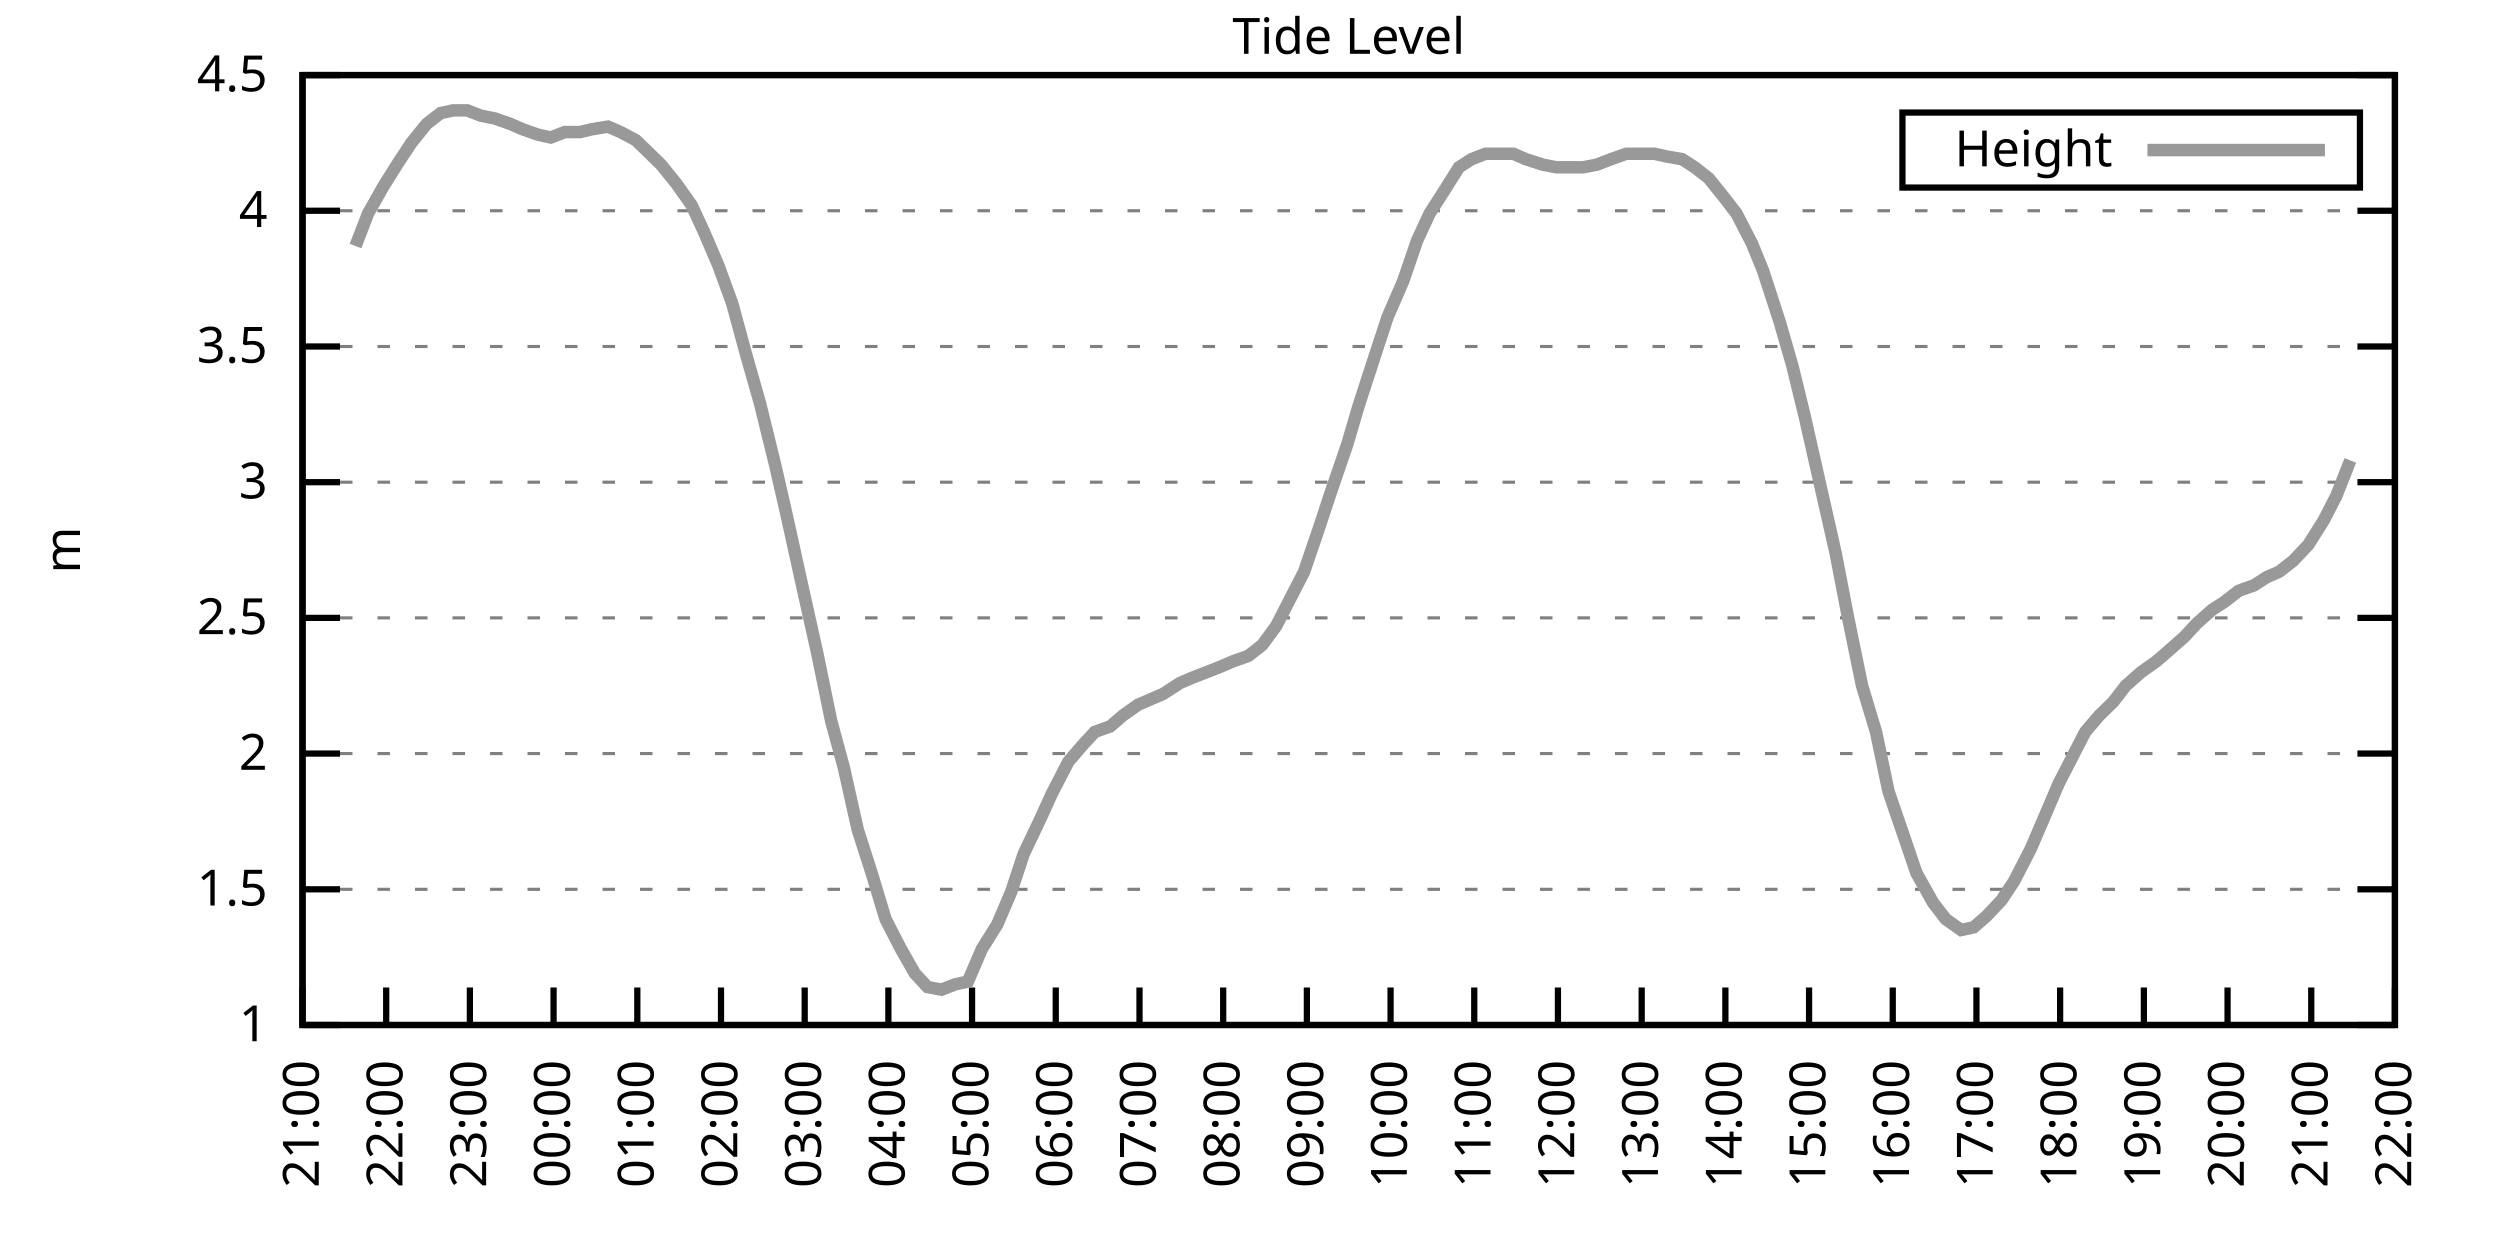
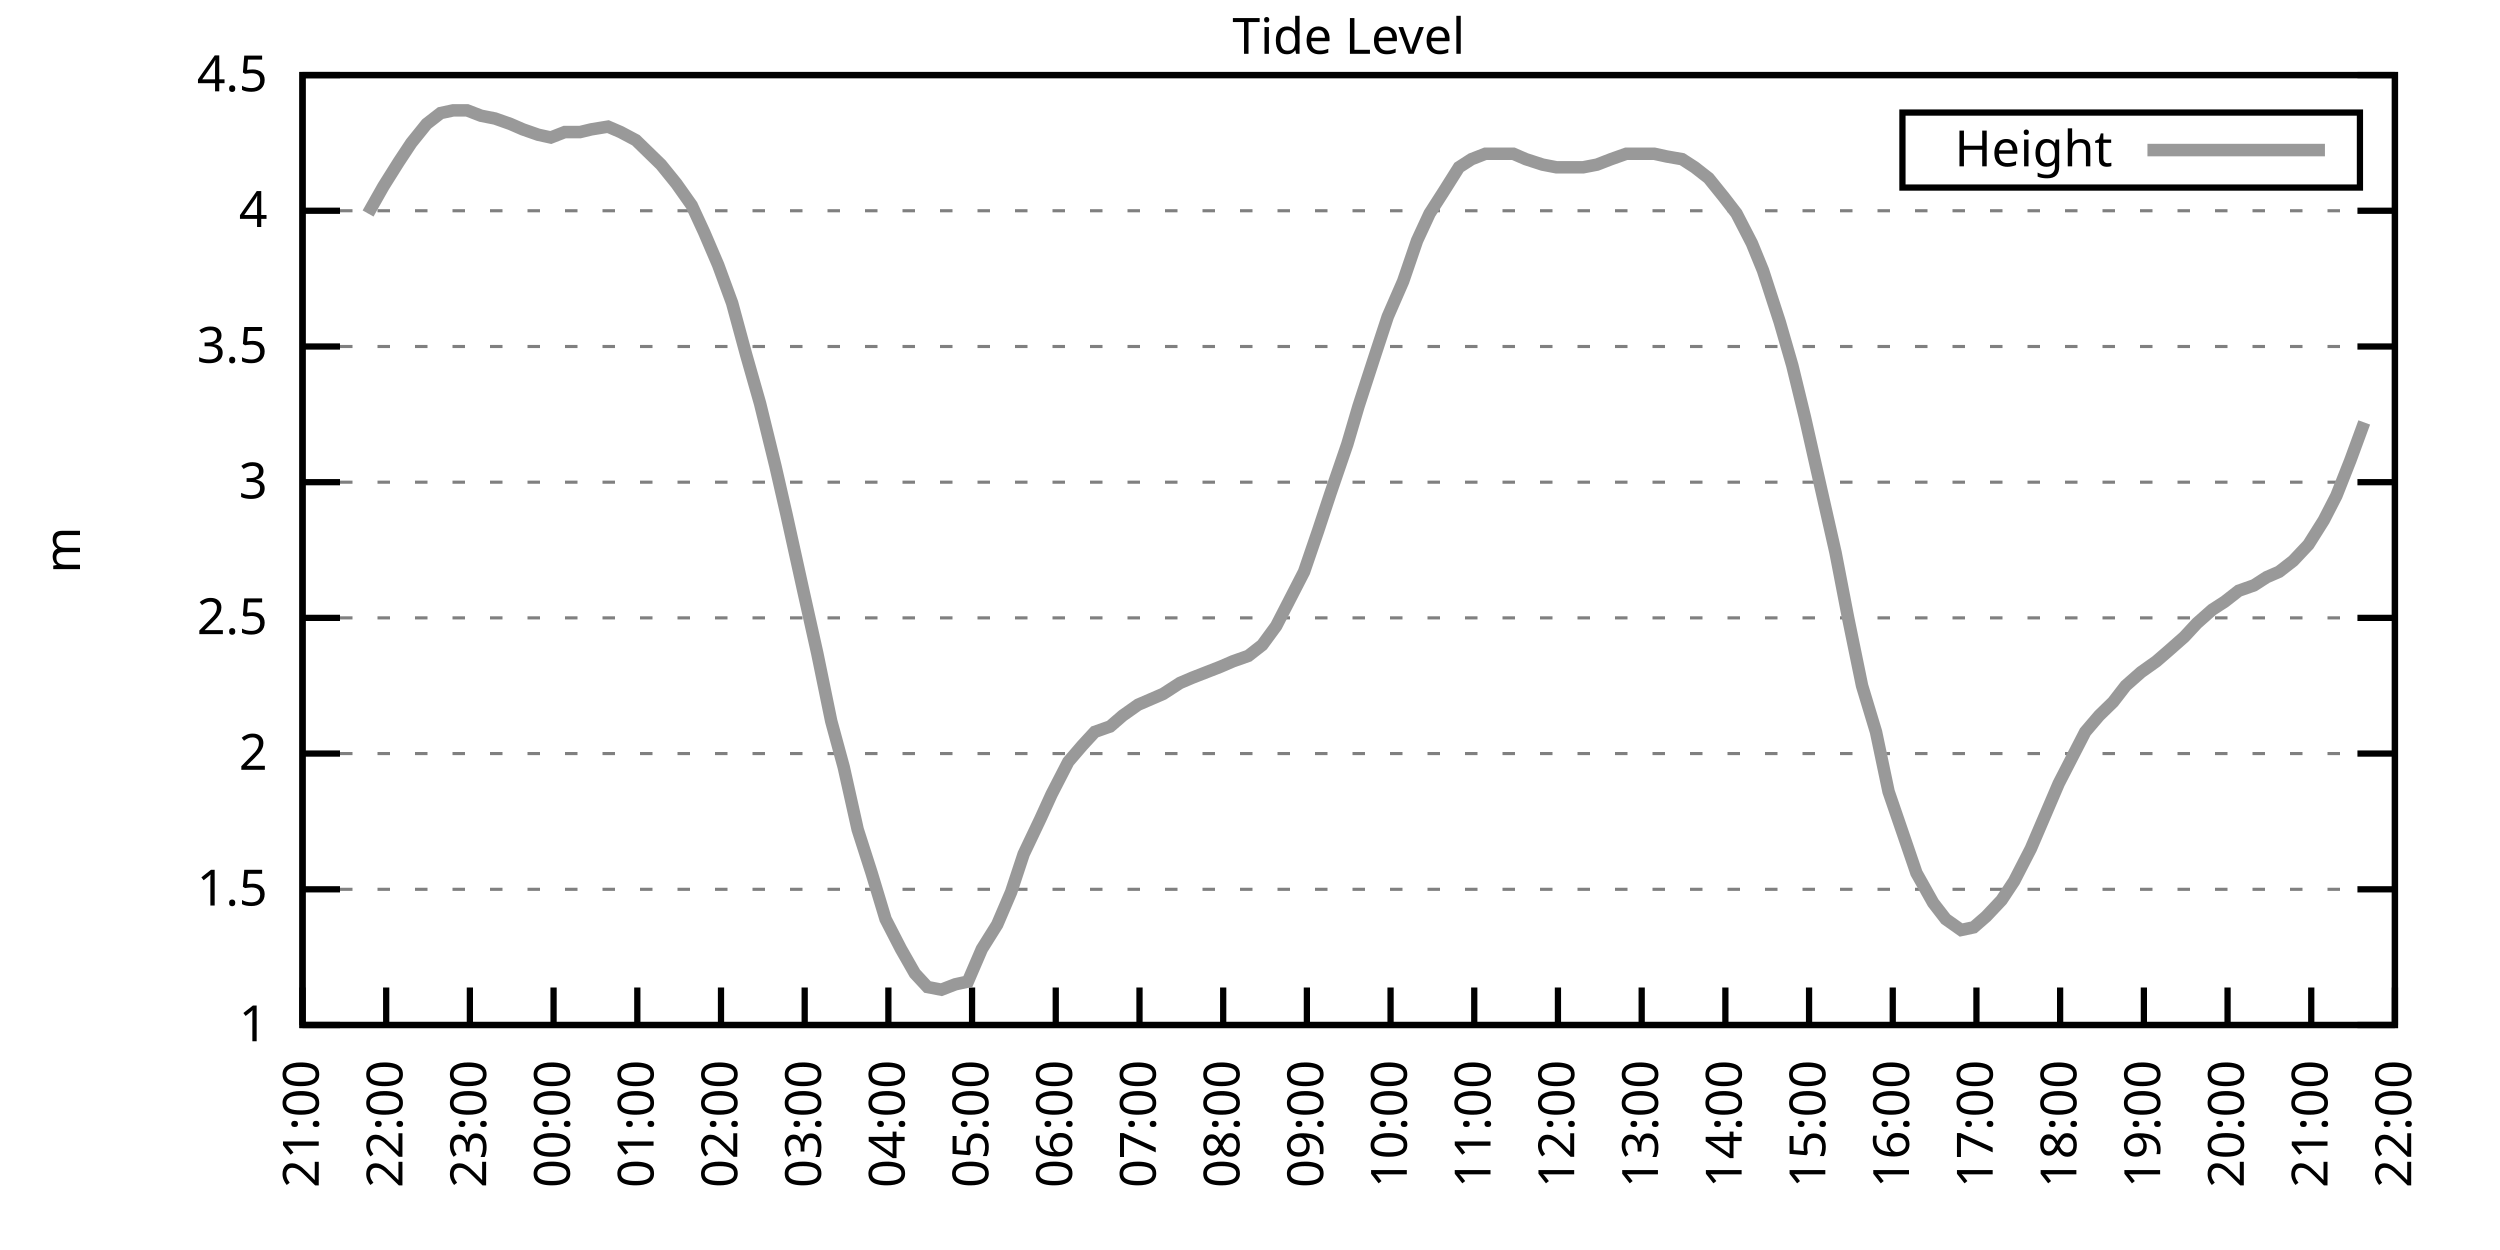
<svg xmlns="http://www.w3.org/2000/svg" xmlns:xlink="http://www.w3.org/1999/xlink" width="400" height="200" viewBox="0 0 400 200">
  <g id="gnuplot_canvas">
    <rect x="0" y="0" width="400" height="200" fill="none" />
    <defs>
      <circle id="gpDot" r="0.5" stroke-width="0.5" stroke="currentColor" />
      <path id="gpPt0" stroke-width="0.333" stroke="currentColor" d="M-1,0 h2 M0,-1 v2" />
      <path id="gpPt1" stroke-width="0.333" stroke="currentColor" d="M-1,-1 L1,1 M1,-1 L-1,1" />
      <path id="gpPt2" stroke-width="0.333" stroke="currentColor" d="M-1,0 L1,0 M0,-1 L0,1 M-1,-1 L1,1 M-1,1 L1,-1" />
      <rect id="gpPt3" stroke-width="0.333" stroke="currentColor" x="-1" y="-1" width="2" height="2" />
      <rect id="gpPt4" stroke-width="0.333" stroke="currentColor" fill="currentColor" x="-1" y="-1" width="2" height="2" />
      <circle id="gpPt5" stroke-width="0.333" stroke="currentColor" cx="0" cy="0" r="1" />
      <use xlink:href="#gpPt5" id="gpPt6" fill="currentColor" stroke="none" />
      <path id="gpPt7" stroke-width="0.333" stroke="currentColor" d="M0,-1.33 L-1.33,0.67 L1.33,0.67 z" />
      <use xlink:href="#gpPt7" id="gpPt8" fill="currentColor" stroke="none" />
      <use xlink:href="#gpPt7" id="gpPt9" stroke="currentColor" transform="rotate(180)" />
      <use xlink:href="#gpPt9" id="gpPt10" fill="currentColor" stroke="none" />
      <use xlink:href="#gpPt3" id="gpPt11" stroke="currentColor" transform="rotate(45)" />
      <use xlink:href="#gpPt11" id="gpPt12" fill="currentColor" stroke="none" />
      <path id="gpPt13" stroke-width="0.333" stroke="currentColor" d="M0,1.330 L1.265,0.411 L0.782,-1.067 L-0.782,-1.076 L-1.265,0.411 z" />
      <use xlink:href="#gpPt13" id="gpPt14" fill="currentColor" stroke="none" />
      <filter id="textbox" filterUnits="objectBoundingBox" x="0" y="0" height="1" width="1">
        <feFlood flood-color="white" flood-opacity="1" result="bgnd" />
        <feComposite in="SourceGraphic" in2="bgnd" operator="atop" />
      </filter>
      <filter id="greybox" filterUnits="objectBoundingBox" x="0" y="0" height="1" width="1">
        <feFlood flood-color="lightgrey" flood-opacity="1" result="grey" />
        <feComposite in="SourceGraphic" in2="grey" operator="atop" />
      </filter>
    </defs>
    <g fill="none" color="white" stroke="currentColor" stroke-width="1.00" stroke-linecap="butt" stroke-linejoin="miter">
</g>
    <g fill="none" color="black" stroke="currentColor" stroke-width="1.00" stroke-linecap="butt" stroke-linejoin="miter">
      <g stroke="none" shape-rendering="crispEdges">
        <polygon fill="rgb(255, 255, 255)" points="48.40,164.00 383.18,164.00 383.18,12.02 48.40,12.02 " />
      </g>
    </g>
    <g fill="none" color="black" stroke="currentColor" stroke-width="1.00" stroke-linecap="butt" stroke-linejoin="miter">
</g>
    <g fill="none" color="black" stroke="black" stroke-width="0.50" stroke-linecap="butt" stroke-linejoin="miter">
</g>
    <g fill="none" color="gray" stroke="currentColor" stroke-width="0.50" stroke-linecap="butt" stroke-linejoin="miter">
      <path stroke="gray" stroke-dasharray="2,4" class="gridline" d="M48.40,164.00 L383.19,164.00  " />
    </g>
    <g fill="none" color="gray" stroke="gray" stroke-width="1.00" stroke-linecap="butt" stroke-linejoin="miter">
</g>
    <g fill="none" color="black" stroke="currentColor" stroke-width="1.00" stroke-linecap="butt" stroke-linejoin="miter">
      <path stroke="black" d="M48.40,164.00 L54.40,164.00 M383.19,164.00 L377.19,164.00  " />
      <g transform="translate(42.80,166.60)" stroke="none" fill="black" font-family="Sans" font-size="8.00" text-anchor="end">
        <text>
          <tspan font-family="Sans"> 1</tspan>
        </text>
      </g>
    </g>
    <g fill="none" color="black" stroke="currentColor" stroke-width="1.00" stroke-linecap="butt" stroke-linejoin="miter">
</g>
    <g fill="none" color="black" stroke="black" stroke-width="0.50" stroke-linecap="butt" stroke-linejoin="miter">
</g>
    <g fill="none" color="gray" stroke="currentColor" stroke-width="0.50" stroke-linecap="butt" stroke-linejoin="miter">
      <path stroke="gray" stroke-dasharray="2,4" class="gridline" d="M48.40,142.29 L383.19,142.29  " />
    </g>
    <g fill="none" color="gray" stroke="gray" stroke-width="1.00" stroke-linecap="butt" stroke-linejoin="miter">
</g>
    <g fill="none" color="black" stroke="currentColor" stroke-width="1.00" stroke-linecap="butt" stroke-linejoin="miter">
      <path stroke="black" d="M48.40,142.29 L54.40,142.29 M383.19,142.29 L377.19,142.29  " />
      <g transform="translate(42.80,144.89)" stroke="none" fill="black" font-family="Sans" font-size="8.00" text-anchor="end">
        <text>
          <tspan font-family="Sans"> 1.5</tspan>
        </text>
      </g>
    </g>
    <g fill="none" color="black" stroke="currentColor" stroke-width="1.00" stroke-linecap="butt" stroke-linejoin="miter">
</g>
    <g fill="none" color="black" stroke="black" stroke-width="0.50" stroke-linecap="butt" stroke-linejoin="miter">
</g>
    <g fill="none" color="gray" stroke="currentColor" stroke-width="0.50" stroke-linecap="butt" stroke-linejoin="miter">
      <path stroke="gray" stroke-dasharray="2,4" class="gridline" d="M48.40,120.57 L383.19,120.57  " />
    </g>
    <g fill="none" color="gray" stroke="gray" stroke-width="1.00" stroke-linecap="butt" stroke-linejoin="miter">
</g>
    <g fill="none" color="black" stroke="currentColor" stroke-width="1.00" stroke-linecap="butt" stroke-linejoin="miter">
      <path stroke="black" d="M48.40,120.57 L54.40,120.57 M383.19,120.57 L377.19,120.57  " />
      <g transform="translate(42.80,123.17)" stroke="none" fill="black" font-family="Sans" font-size="8.00" text-anchor="end">
        <text>
          <tspan font-family="Sans"> 2</tspan>
        </text>
      </g>
    </g>
    <g fill="none" color="black" stroke="currentColor" stroke-width="1.00" stroke-linecap="butt" stroke-linejoin="miter">
</g>
    <g fill="none" color="black" stroke="black" stroke-width="0.50" stroke-linecap="butt" stroke-linejoin="miter">
</g>
    <g fill="none" color="gray" stroke="currentColor" stroke-width="0.50" stroke-linecap="butt" stroke-linejoin="miter">
      <path stroke="gray" stroke-dasharray="2,4" class="gridline" d="M48.40,98.86 L383.19,98.86  " />
    </g>
    <g fill="none" color="gray" stroke="gray" stroke-width="1.00" stroke-linecap="butt" stroke-linejoin="miter">
</g>
    <g fill="none" color="black" stroke="currentColor" stroke-width="1.00" stroke-linecap="butt" stroke-linejoin="miter">
      <path stroke="black" d="M48.40,98.86 L54.40,98.86 M383.19,98.86 L377.19,98.86  " />
      <g transform="translate(42.80,101.46)" stroke="none" fill="black" font-family="Sans" font-size="8.00" text-anchor="end">
        <text>
          <tspan font-family="Sans"> 2.5</tspan>
        </text>
      </g>
    </g>
    <g fill="none" color="black" stroke="currentColor" stroke-width="1.00" stroke-linecap="butt" stroke-linejoin="miter">
</g>
    <g fill="none" color="black" stroke="black" stroke-width="0.50" stroke-linecap="butt" stroke-linejoin="miter">
</g>
    <g fill="none" color="gray" stroke="currentColor" stroke-width="0.50" stroke-linecap="butt" stroke-linejoin="miter">
      <path stroke="gray" stroke-dasharray="2,4" class="gridline" d="M48.40,77.15 L383.19,77.15  " />
    </g>
    <g fill="none" color="gray" stroke="gray" stroke-width="1.00" stroke-linecap="butt" stroke-linejoin="miter">
</g>
    <g fill="none" color="black" stroke="currentColor" stroke-width="1.00" stroke-linecap="butt" stroke-linejoin="miter">
      <path stroke="black" d="M48.40,77.15 L54.40,77.15 M383.19,77.15 L377.19,77.15  " />
      <g transform="translate(42.80,79.75)" stroke="none" fill="black" font-family="Sans" font-size="8.00" text-anchor="end">
        <text>
          <tspan font-family="Sans"> 3</tspan>
        </text>
      </g>
    </g>
    <g fill="none" color="black" stroke="currentColor" stroke-width="1.00" stroke-linecap="butt" stroke-linejoin="miter">
</g>
    <g fill="none" color="black" stroke="black" stroke-width="0.50" stroke-linecap="butt" stroke-linejoin="miter">
</g>
    <g fill="none" color="gray" stroke="currentColor" stroke-width="0.50" stroke-linecap="butt" stroke-linejoin="miter">
      <path stroke="gray" stroke-dasharray="2,4" class="gridline" d="M48.40,55.44 L383.19,55.44  " />
    </g>
    <g fill="none" color="gray" stroke="gray" stroke-width="1.00" stroke-linecap="butt" stroke-linejoin="miter">
</g>
    <g fill="none" color="black" stroke="currentColor" stroke-width="1.00" stroke-linecap="butt" stroke-linejoin="miter">
      <path stroke="black" d="M48.40,55.44 L54.40,55.44 M383.19,55.44 L377.19,55.44  " />
      <g transform="translate(42.80,58.04)" stroke="none" fill="black" font-family="Sans" font-size="8.00" text-anchor="end">
        <text>
          <tspan font-family="Sans"> 3.5</tspan>
        </text>
      </g>
    </g>
    <g fill="none" color="black" stroke="currentColor" stroke-width="1.00" stroke-linecap="butt" stroke-linejoin="miter">
</g>
    <g fill="none" color="black" stroke="black" stroke-width="0.50" stroke-linecap="butt" stroke-linejoin="miter">
</g>
    <g fill="none" color="gray" stroke="currentColor" stroke-width="0.50" stroke-linecap="butt" stroke-linejoin="miter">
      <path stroke="gray" stroke-dasharray="2,4" class="gridline" d="M48.40,33.72 L383.19,33.72  " />
    </g>
    <g fill="none" color="gray" stroke="gray" stroke-width="1.00" stroke-linecap="butt" stroke-linejoin="miter">
</g>
    <g fill="none" color="black" stroke="currentColor" stroke-width="1.00" stroke-linecap="butt" stroke-linejoin="miter">
      <path stroke="black" d="M48.40,33.72 L54.40,33.72 M383.19,33.72 L377.19,33.72  " />
      <g transform="translate(42.80,36.32)" stroke="none" fill="black" font-family="Sans" font-size="8.00" text-anchor="end">
        <text>
          <tspan font-family="Sans"> 4</tspan>
        </text>
      </g>
    </g>
    <g fill="none" color="black" stroke="currentColor" stroke-width="1.00" stroke-linecap="butt" stroke-linejoin="miter">
</g>
    <g fill="none" color="black" stroke="black" stroke-width="0.50" stroke-linecap="butt" stroke-linejoin="miter">
</g>
    <g fill="none" color="gray" stroke="currentColor" stroke-width="0.50" stroke-linecap="butt" stroke-linejoin="miter">
      <path stroke="gray" stroke-dasharray="2,4" class="gridline" d="M48.40,12.01 L383.19,12.01  " />
    </g>
    <g fill="none" color="gray" stroke="gray" stroke-width="1.00" stroke-linecap="butt" stroke-linejoin="miter">
</g>
    <g fill="none" color="black" stroke="currentColor" stroke-width="1.00" stroke-linecap="butt" stroke-linejoin="miter">
      <path stroke="black" d="M48.40,12.01 L54.40,12.01 M383.19,12.01 L377.19,12.01  " />
      <g transform="translate(42.80,14.61)" stroke="none" fill="black" font-family="Sans" font-size="8.00" text-anchor="end">
        <text>
          <tspan font-family="Sans"> 4.5</tspan>
        </text>
      </g>
    </g>
    <g fill="none" color="black" stroke="currentColor" stroke-width="1.00" stroke-linecap="butt" stroke-linejoin="miter">
      <path stroke="black" d="M48.40,164.00 L48.40,158.00  " />
      <g transform="translate(51.00,169.60) rotate(270.00)" stroke="none" fill="black" font-family="Sans" font-size="8.00" text-anchor="end">
        <text>
          <tspan font-family="Sans">21:00</tspan>
        </text>
      </g>
    </g>
    <g fill="none" color="black" stroke="currentColor" stroke-width="1.00" stroke-linecap="butt" stroke-linejoin="miter">
      <path stroke="black" d="M61.79,164.00 L61.79,158.00  " />
      <g transform="translate(64.39,169.60) rotate(270.00)" stroke="none" fill="black" font-family="Sans" font-size="8.00" text-anchor="end">
        <text>
          <tspan font-family="Sans">22:00</tspan>
        </text>
      </g>
    </g>
    <g fill="none" color="black" stroke="currentColor" stroke-width="1.00" stroke-linecap="butt" stroke-linejoin="miter">
      <path stroke="black" d="M75.18,164.00 L75.18,158.00  " />
      <g transform="translate(77.78,169.60) rotate(270.00)" stroke="none" fill="black" font-family="Sans" font-size="8.00" text-anchor="end">
        <text>
          <tspan font-family="Sans">23:00</tspan>
        </text>
      </g>
    </g>
    <g fill="none" color="black" stroke="currentColor" stroke-width="1.00" stroke-linecap="butt" stroke-linejoin="miter">
      <path stroke="black" d="M88.57,164.00 L88.57,158.00  " />
      <g transform="translate(91.17,169.60) rotate(270.00)" stroke="none" fill="black" font-family="Sans" font-size="8.00" text-anchor="end">
        <text>
          <tspan font-family="Sans">00:00</tspan>
        </text>
      </g>
    </g>
    <g fill="none" color="black" stroke="currentColor" stroke-width="1.00" stroke-linecap="butt" stroke-linejoin="miter">
      <path stroke="black" d="M101.97,164.00 L101.97,158.00  " />
      <g transform="translate(104.57,169.60) rotate(270.00)" stroke="none" fill="black" font-family="Sans" font-size="8.00" text-anchor="end">
        <text>
          <tspan font-family="Sans">01:00</tspan>
        </text>
      </g>
    </g>
    <g fill="none" color="black" stroke="currentColor" stroke-width="1.00" stroke-linecap="butt" stroke-linejoin="miter">
      <path stroke="black" d="M115.36,164.00 L115.36,158.00  " />
      <g transform="translate(117.96,169.60) rotate(270.00)" stroke="none" fill="black" font-family="Sans" font-size="8.00" text-anchor="end">
        <text>
          <tspan font-family="Sans">02:00</tspan>
        </text>
      </g>
    </g>
    <g fill="none" color="black" stroke="currentColor" stroke-width="1.00" stroke-linecap="butt" stroke-linejoin="miter">
      <path stroke="black" d="M128.75,164.00 L128.75,158.00  " />
      <g transform="translate(131.35,169.60) rotate(270.00)" stroke="none" fill="black" font-family="Sans" font-size="8.00" text-anchor="end">
        <text>
          <tspan font-family="Sans">03:00</tspan>
        </text>
      </g>
    </g>
    <g fill="none" color="black" stroke="currentColor" stroke-width="1.00" stroke-linecap="butt" stroke-linejoin="miter">
      <path stroke="black" d="M142.14,164.00 L142.14,158.00  " />
      <g transform="translate(144.74,169.60) rotate(270.00)" stroke="none" fill="black" font-family="Sans" font-size="8.00" text-anchor="end">
        <text>
          <tspan font-family="Sans">04:00</tspan>
        </text>
      </g>
    </g>
    <g fill="none" color="black" stroke="currentColor" stroke-width="1.00" stroke-linecap="butt" stroke-linejoin="miter">
      <path stroke="black" d="M155.53,164.00 L155.53,158.00  " />
      <g transform="translate(158.13,169.60) rotate(270.00)" stroke="none" fill="black" font-family="Sans" font-size="8.00" text-anchor="end">
        <text>
          <tspan font-family="Sans">05:00</tspan>
        </text>
      </g>
    </g>
    <g fill="none" color="black" stroke="currentColor" stroke-width="1.00" stroke-linecap="butt" stroke-linejoin="miter">
      <path stroke="black" d="M168.92,164.00 L168.92,158.00  " />
      <g transform="translate(171.52,169.60) rotate(270.00)" stroke="none" fill="black" font-family="Sans" font-size="8.00" text-anchor="end">
        <text>
          <tspan font-family="Sans">06:00</tspan>
        </text>
      </g>
    </g>
    <g fill="none" color="black" stroke="currentColor" stroke-width="1.00" stroke-linecap="butt" stroke-linejoin="miter">
      <path stroke="black" d="M182.32,164.00 L182.32,158.00  " />
      <g transform="translate(184.92,169.60) rotate(270.00)" stroke="none" fill="black" font-family="Sans" font-size="8.00" text-anchor="end">
        <text>
          <tspan font-family="Sans">07:00</tspan>
        </text>
      </g>
    </g>
    <g fill="none" color="black" stroke="currentColor" stroke-width="1.00" stroke-linecap="butt" stroke-linejoin="miter">
      <path stroke="black" d="M195.71,164.00 L195.71,158.00  " />
      <g transform="translate(198.31,169.60) rotate(270.00)" stroke="none" fill="black" font-family="Sans" font-size="8.00" text-anchor="end">
        <text>
          <tspan font-family="Sans">08:00</tspan>
        </text>
      </g>
    </g>
    <g fill="none" color="black" stroke="currentColor" stroke-width="1.00" stroke-linecap="butt" stroke-linejoin="miter">
      <path stroke="black" d="M209.10,164.00 L209.10,158.00  " />
      <g transform="translate(211.70,169.60) rotate(270.00)" stroke="none" fill="black" font-family="Sans" font-size="8.00" text-anchor="end">
        <text>
          <tspan font-family="Sans">09:00</tspan>
        </text>
      </g>
    </g>
    <g fill="none" color="black" stroke="currentColor" stroke-width="1.00" stroke-linecap="butt" stroke-linejoin="miter">
      <path stroke="black" d="M222.49,164.00 L222.49,158.00  " />
      <g transform="translate(225.09,169.60) rotate(270.00)" stroke="none" fill="black" font-family="Sans" font-size="8.00" text-anchor="end">
        <text>
          <tspan font-family="Sans">10:00</tspan>
        </text>
      </g>
    </g>
    <g fill="none" color="black" stroke="currentColor" stroke-width="1.00" stroke-linecap="butt" stroke-linejoin="miter">
      <path stroke="black" d="M235.88,164.00 L235.88,158.00  " />
      <g transform="translate(238.48,169.60) rotate(270.00)" stroke="none" fill="black" font-family="Sans" font-size="8.00" text-anchor="end">
        <text>
          <tspan font-family="Sans">11:00</tspan>
        </text>
      </g>
    </g>
    <g fill="none" color="black" stroke="currentColor" stroke-width="1.00" stroke-linecap="butt" stroke-linejoin="miter">
      <path stroke="black" d="M249.27,164.00 L249.27,158.00  " />
      <g transform="translate(251.87,169.60) rotate(270.00)" stroke="none" fill="black" font-family="Sans" font-size="8.00" text-anchor="end">
        <text>
          <tspan font-family="Sans">12:00</tspan>
        </text>
      </g>
    </g>
    <g fill="none" color="black" stroke="currentColor" stroke-width="1.00" stroke-linecap="butt" stroke-linejoin="miter">
      <path stroke="black" d="M262.67,164.00 L262.67,158.00  " />
      <g transform="translate(265.27,169.60) rotate(270.00)" stroke="none" fill="black" font-family="Sans" font-size="8.00" text-anchor="end">
        <text>
          <tspan font-family="Sans">13:00</tspan>
        </text>
      </g>
    </g>
    <g fill="none" color="black" stroke="currentColor" stroke-width="1.00" stroke-linecap="butt" stroke-linejoin="miter">
      <path stroke="black" d="M276.06,164.00 L276.06,158.00  " />
      <g transform="translate(278.66,169.60) rotate(270.00)" stroke="none" fill="black" font-family="Sans" font-size="8.00" text-anchor="end">
        <text>
          <tspan font-family="Sans">14:00</tspan>
        </text>
      </g>
    </g>
    <g fill="none" color="black" stroke="currentColor" stroke-width="1.00" stroke-linecap="butt" stroke-linejoin="miter">
      <path stroke="black" d="M289.45,164.00 L289.45,158.00  " />
      <g transform="translate(292.05,169.60) rotate(270.00)" stroke="none" fill="black" font-family="Sans" font-size="8.00" text-anchor="end">
        <text>
          <tspan font-family="Sans">15:00</tspan>
        </text>
      </g>
    </g>
    <g fill="none" color="black" stroke="currentColor" stroke-width="1.00" stroke-linecap="butt" stroke-linejoin="miter">
      <path stroke="black" d="M302.84,164.00 L302.84,158.00  " />
      <g transform="translate(305.44,169.60) rotate(270.00)" stroke="none" fill="black" font-family="Sans" font-size="8.00" text-anchor="end">
        <text>
          <tspan font-family="Sans">16:00</tspan>
        </text>
      </g>
    </g>
    <g fill="none" color="black" stroke="currentColor" stroke-width="1.00" stroke-linecap="butt" stroke-linejoin="miter">
      <path stroke="black" d="M316.23,164.00 L316.23,158.00  " />
      <g transform="translate(318.83,169.60) rotate(270.00)" stroke="none" fill="black" font-family="Sans" font-size="8.00" text-anchor="end">
        <text>
          <tspan font-family="Sans">17:00</tspan>
        </text>
      </g>
    </g>
    <g fill="none" color="black" stroke="currentColor" stroke-width="1.00" stroke-linecap="butt" stroke-linejoin="miter">
      <path stroke="black" d="M329.62,164.00 L329.62,158.00  " />
      <g transform="translate(332.22,169.60) rotate(270.00)" stroke="none" fill="black" font-family="Sans" font-size="8.00" text-anchor="end">
        <text>
          <tspan font-family="Sans">18:00</tspan>
        </text>
      </g>
    </g>
    <g fill="none" color="black" stroke="currentColor" stroke-width="1.00" stroke-linecap="butt" stroke-linejoin="miter">
      <path stroke="black" d="M343.02,164.00 L343.02,158.00  " />
      <g transform="translate(345.62,169.60) rotate(270.00)" stroke="none" fill="black" font-family="Sans" font-size="8.00" text-anchor="end">
        <text>
          <tspan font-family="Sans">19:00</tspan>
        </text>
      </g>
    </g>
    <g fill="none" color="black" stroke="currentColor" stroke-width="1.00" stroke-linecap="butt" stroke-linejoin="miter">
      <path stroke="black" d="M356.41,164.00 L356.41,158.00  " />
      <g transform="translate(359.01,169.60) rotate(270.00)" stroke="none" fill="black" font-family="Sans" font-size="8.00" text-anchor="end">
        <text>
          <tspan font-family="Sans">20:00</tspan>
        </text>
      </g>
    </g>
    <g fill="none" color="black" stroke="currentColor" stroke-width="1.00" stroke-linecap="butt" stroke-linejoin="miter">
      <path stroke="black" d="M369.80,164.00 L369.80,158.00  " />
      <g transform="translate(372.40,169.60) rotate(270.00)" stroke="none" fill="black" font-family="Sans" font-size="8.00" text-anchor="end">
        <text>
          <tspan font-family="Sans">21:00</tspan>
        </text>
      </g>
    </g>
    <g fill="none" color="black" stroke="currentColor" stroke-width="1.00" stroke-linecap="butt" stroke-linejoin="miter">
      <path stroke="black" d="M383.19,164.00 L383.19,158.00  " />
      <g transform="translate(385.79,169.60) rotate(270.00)" stroke="none" fill="black" font-family="Sans" font-size="8.00" text-anchor="end">
        <text>
          <tspan font-family="Sans">22:00</tspan>
        </text>
      </g>
    </g>
    <g fill="none" color="black" stroke="currentColor" stroke-width="1.00" stroke-linecap="butt" stroke-linejoin="miter">
</g>
    <g fill="none" color="black" stroke="currentColor" stroke-width="1.00" stroke-linecap="butt" stroke-linejoin="miter">
      <path stroke="black" d="M48.40,12.01 L48.40,164.00 L383.19,164.00 L383.19,12.01 L48.40,12.01 Z  " />
    </g>
    <g fill="none" color="black" stroke="currentColor" stroke-width="1.00" stroke-linecap="butt" stroke-linejoin="miter">
</g>
    <g fill="none" color="black" stroke="currentColor" stroke-width="1.00" stroke-linecap="butt" stroke-linejoin="miter">
      <path stroke="black" d="M304.39,30.01 L304.39,18.01 L377.59,18.01 L377.59,30.01 L304.39,30.01 Z  " />
    </g>
    <g id="Tide_level_plot_1">
      <g fill="none" color="white" stroke="black" stroke-width="2.00" stroke-linecap="butt" stroke-linejoin="miter">
</g>
      <g fill="none" color="black" stroke="currentColor" stroke-width="2.00" stroke-linecap="butt" stroke-linejoin="miter">
        <g transform="translate(337.99,26.61)" stroke="none" fill="black" font-family="Sans" font-size="8.00" text-anchor="end">
          <text>
            <tspan font-family="Sans">Height</tspan>
          </text>
        </g>
      </g>
      <g fill="none" color="black" stroke="currentColor" stroke-width="2.00" stroke-linecap="butt" stroke-linejoin="miter">
-         <path stroke="rgb(153, 153, 153)" d="M343.59,24.01 L371.99,24.01 M56.88,39.37 L58.89,34.16 L61.35,29.81 L63.80,25.91 L65.81,22.87 L68.26,19.83   L70.50,18.09 L72.50,17.66 L74.74,17.66 L76.97,18.52 L79.20,18.96 L81.66,19.83 L83.66,20.70 L86.12,21.56   L88.13,22.00 L90.36,21.13 L92.82,21.13 L94.60,20.70 L97.28,20.26 L99.29,21.13 L101.74,22.43 L103.53,24.17   L105.76,26.34 L108.22,29.38 L110.67,32.85 L112.68,37.20 L114.91,42.41 L117.14,48.49 L119.38,56.74 L121.61,64.56   L124.06,74.54 L125.85,82.36 L128.53,94.52 L130.76,104.51 L132.99,115.36 L135.00,122.75 L137.23,132.73 L139.46,139.68   L141.69,147.06 L144.15,151.84 L146.38,155.75 L148.39,157.92 L150.62,158.35 L152.85,157.49 L154.86,157.05 L157.10,151.84   L159.55,147.93 L161.78,142.72 L163.79,136.64 L166.47,131.00 L168.25,127.09 L170.93,121.88 L173.17,119.27 L175.17,117.10   L177.63,116.23 L179.64,114.49 L182.09,112.76 L184.10,111.89 L186.11,111.02 L188.79,109.28 L190.80,108.42 L193.03,107.55   L195.26,106.68 L197.27,105.81 L199.73,104.94 L201.96,103.20 L204.19,100.16 L206.42,95.82 L208.65,91.48 L210.88,84.97   L212.89,78.89 L215.57,71.07 L217.36,64.99 L220.04,56.74 L222.04,50.66 L224.50,45.01 L226.73,38.50 L228.74,34.16   L230.97,30.68 L233.43,26.77 L235.44,25.47 L237.67,24.60 L240.12,24.60 L242.13,24.60 L244.14,25.47 L246.82,26.34   L249.05,26.77 L251.28,26.77 L253.29,26.77 L255.52,26.34 L257.76,25.47 L260.21,24.60 L262.22,24.60 L264.67,24.60   L266.68,25.04 L269.14,25.47 L271.15,26.77 L273.38,28.51 L275.83,31.55 L277.84,34.16 L280.30,38.93 L282.08,43.28   L284.76,51.53 L286.77,58.48 L288.78,66.73 L291.23,77.58 L293.69,88.44 L295.70,98.86 L297.93,109.72 L300.16,117.10   L302.17,126.65 L304.85,134.47 L306.63,139.68 L309.31,144.46 L311.32,147.06 L313.78,148.80 L315.79,148.37 L317.79,146.63   L320.25,144.02 L322.26,140.98 L324.94,135.77 L327.17,130.56 L329.40,125.35 L331.63,121.01 L333.64,117.10 L335.87,114.49   L338.10,112.32 L340.11,109.72 L342.57,107.55 L345.02,105.81 L347.03,104.07 L349.49,101.90 L351.50,99.73 L353.95,97.56   L355.96,96.26 L358.19,94.52 L360.65,93.65 L362.66,92.35 L364.66,91.48 L366.90,89.74 L369.35,87.14 L371.81,83.23   L373.82,79.32 L376.05,73.67  " />
+         <path stroke="rgb(153, 153, 153)" d="M343.59,24.01 L371.99,24.01 M58.89,34.16 L61.35,29.81 L63.80,25.91 L65.81,22.87 L68.26,19.83 L70.50,18.09   L72.50,17.66 L74.74,17.66 L76.97,18.52 L79.20,18.96 L81.66,19.83 L83.66,20.70 L86.12,21.56 L88.13,22.00   L90.36,21.13 L92.82,21.13 L94.60,20.70 L97.28,20.26 L99.29,21.13 L101.74,22.43 L103.53,24.17 L105.76,26.34   L108.22,29.38 L110.67,32.85 L112.68,37.20 L114.91,42.41 L117.14,48.49 L119.38,56.74 L121.61,64.56 L124.06,74.54   L125.85,82.36 L128.53,94.52 L130.76,104.51 L132.99,115.36 L135.00,122.75 L137.23,132.73 L139.46,139.68 L141.69,147.06   L144.15,151.84 L146.38,155.75 L148.39,157.92 L150.62,158.35 L152.85,157.49 L154.86,157.05 L157.10,151.84 L159.55,147.93   L161.78,142.72 L163.79,136.64 L166.47,131.00 L168.25,127.09 L170.93,121.88 L173.17,119.27 L175.17,117.10 L177.63,116.23   L179.64,114.49 L182.09,112.76 L184.10,111.89 L186.11,111.02 L188.79,109.28 L190.80,108.42 L193.03,107.55 L195.26,106.68   L197.27,105.81 L199.73,104.94 L201.96,103.20 L204.19,100.16 L206.42,95.82 L208.65,91.48 L210.88,84.97 L212.89,78.89   L215.57,71.07 L217.36,64.99 L220.04,56.74 L222.04,50.66 L224.50,45.01 L226.73,38.50 L228.74,34.16 L230.97,30.68   L233.43,26.77 L235.44,25.47 L237.67,24.60 L240.12,24.60 L242.13,24.60 L244.14,25.47 L246.82,26.34 L249.05,26.77   L251.28,26.77 L253.29,26.77 L255.52,26.34 L257.76,25.47 L260.21,24.60 L262.22,24.60 L264.67,24.60 L266.68,25.04   L269.14,25.47 L271.15,26.77 L273.38,28.51 L275.83,31.55 L277.84,34.16 L280.30,38.93 L282.08,43.28 L284.76,51.53   L286.77,58.48 L288.78,66.73 L291.23,77.58 L293.69,88.44 L295.70,98.86 L297.93,109.72 L300.16,117.10 L302.17,126.65   L304.85,134.47 L306.63,139.68 L309.31,144.46 L311.32,147.06 L313.78,148.80 L315.79,148.37 L317.79,146.63 L320.25,144.02   L322.26,140.98 L324.94,135.77 L327.17,130.56 L329.40,125.35 L331.63,121.01 L333.64,117.10 L335.87,114.49 L338.10,112.32   L340.11,109.72 L342.57,107.55 L345.02,105.81 L347.03,104.07 L349.49,101.90 L351.50,99.73 L353.95,97.56 L355.96,96.26   L358.19,94.52 L360.65,93.65 L362.66,92.35 L364.66,91.48 L366.90,89.74 L369.35,87.14 L371.81,83.23 L373.82,79.32   L376.05,73.67 L378.28,67.59  " />
      </g>
    </g>
    <g fill="none" color="black" stroke="currentColor" stroke-width="2.00" stroke-linecap="butt" stroke-linejoin="miter">
</g>
    <g fill="none" color="black" stroke="black" stroke-width="1.00" stroke-linecap="butt" stroke-linejoin="miter">
</g>
    <g fill="none" color="black" stroke="currentColor" stroke-width="1.00" stroke-linecap="butt" stroke-linejoin="miter">
      <path stroke="black" d="M48.40,12.01 L48.40,164.00 L383.19,164.00 L383.19,12.01 L48.40,12.01 Z  " />
      <g transform="translate(12.80,88.01) rotate(270.00)" stroke="none" fill="black" font-family="Sans" font-size="8.00" text-anchor="middle">
        <text>
          <tspan font-family="Sans">m</tspan>
        </text>
      </g>
    </g>
    <g fill="none" color="black" stroke="currentColor" stroke-width="1.00" stroke-linecap="butt" stroke-linejoin="miter">
</g>
    <g fill="none" color="black" stroke="currentColor" stroke-width="1.00" stroke-linecap="butt" stroke-linejoin="miter">
      <g transform="translate(215.79,8.61)" stroke="none" fill="black" font-family="Sans" font-size="8.00" text-anchor="middle">
        <text>
          <tspan font-family="Sans">Tide Level</tspan>
        </text>
      </g>
    </g>
    <g fill="none" color="black" stroke="currentColor" stroke-width="1.00" stroke-linecap="butt" stroke-linejoin="miter">
</g>
  </g>
</svg>
